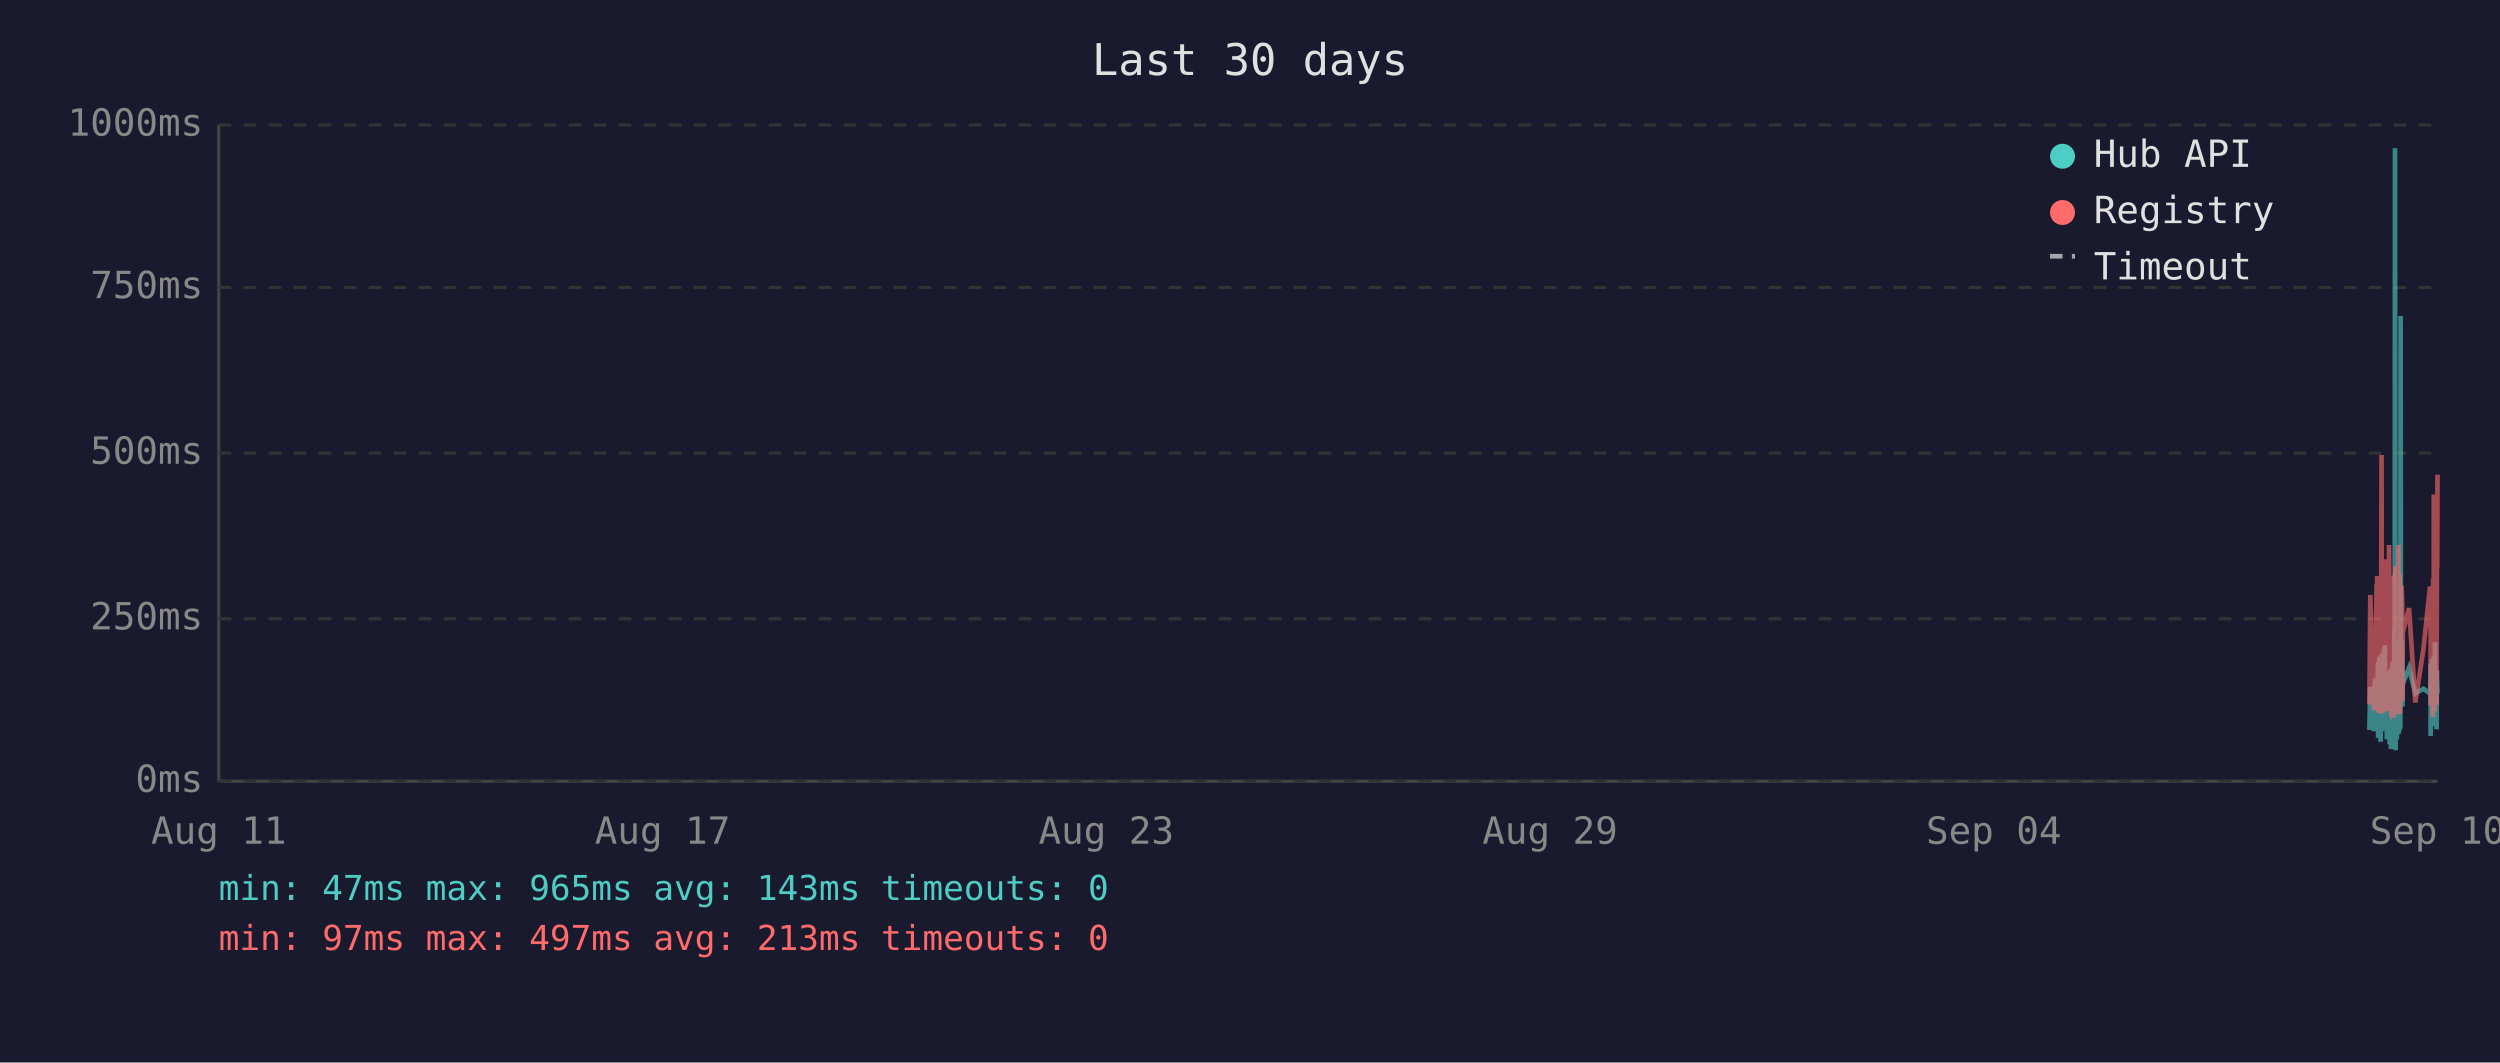
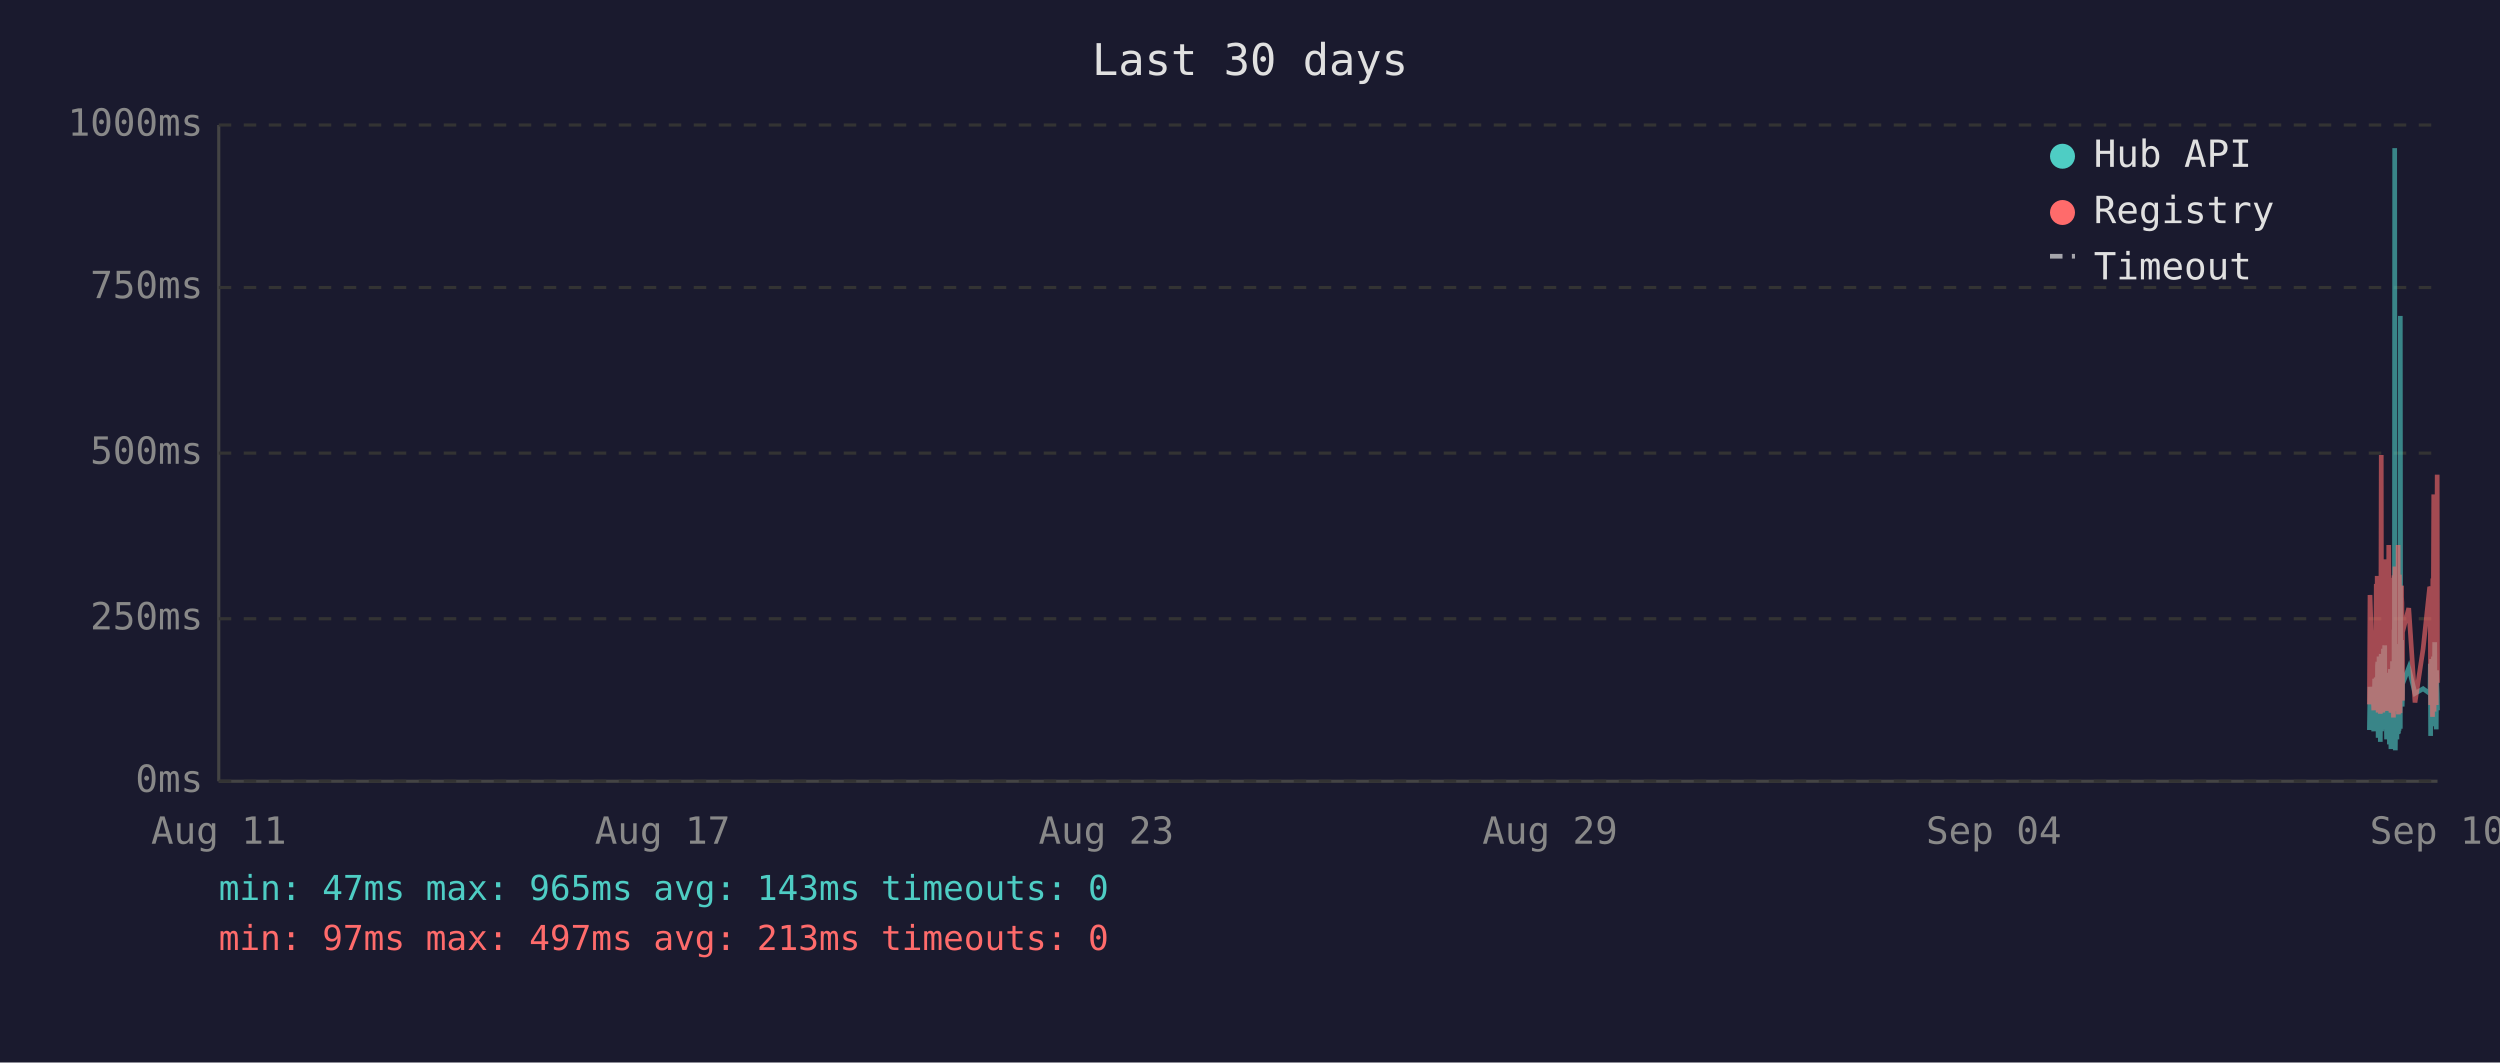
<svg xmlns="http://www.w3.org/2000/svg" viewBox="0 0 800 340" font-family="monospace" font-size="12">
  <rect width="800" height="340" fill="#1a1a2e" />
  <text x="400" y="24" fill="#e0e0e0" font-size="14" text-anchor="middle">Last 30 days</text>
  <line x1="70" y1="40" x2="70" y2="250" stroke="#444" stroke-width="1" />
  <line x1="70" y1="250" x2="780" y2="250" stroke="#444" stroke-width="1" />
  <line x1="70" y1="250" x2="780" y2="250" stroke="#333" stroke-width="1" stroke-dasharray="4" />
  <text x="65" y="250" fill="#888" text-anchor="end" dominant-baseline="middle">0ms</text>
  <line x1="70" y1="198" x2="780" y2="198" stroke="#333" stroke-width="1" stroke-dasharray="4" />
  <text x="65" y="198" fill="#888" text-anchor="end" dominant-baseline="middle">250ms</text>
  <line x1="70" y1="145" x2="780" y2="145" stroke="#333" stroke-width="1" stroke-dasharray="4" />
  <text x="65" y="145" fill="#888" text-anchor="end" dominant-baseline="middle">500ms</text>
  <line x1="70" y1="92" x2="780" y2="92" stroke="#333" stroke-width="1" stroke-dasharray="4" />
  <text x="65" y="92" fill="#888" text-anchor="end" dominant-baseline="middle">750ms</text>
  <line x1="70" y1="40" x2="780" y2="40" stroke="#333" stroke-width="1" stroke-dasharray="4" />
  <text x="65" y="40" fill="#888" text-anchor="end" dominant-baseline="middle">1000ms</text>
  <text x="70" y="270" fill="#888" text-anchor="middle">Aug 11</text>
  <text x="212" y="270" fill="#888" text-anchor="middle">Aug 17</text>
  <text x="354" y="270" fill="#888" text-anchor="middle">Aug 23</text>
  <text x="496" y="270" fill="#888" text-anchor="middle">Aug 29</text>
  <text x="638" y="270" fill="#888" text-anchor="middle">Sep 04</text>
  <text x="780" y="270" fill="#888" text-anchor="middle">Sep 10</text>
-   <polyline points="758.2,233.6 758.5,219.8 759.7,234.0 760.0,217.2 760.1,223.3 760.5,216.8 760.6,222.3 760.7,224.2 760.7,225.0 760.8,233.6 760.9,213.0 761.0,211.8 761.0,236.1 761.1,235.1 761.2,223.8 761.2,221.2 761.3,222.3 761.4,210.1 761.5,223.3 761.6,234.7 761.7,220.6 761.7,218.9 761.8,237.4 761.9,223.1 762.0,210.9 762.1,209.3 762.2,234.0 762.2,217.0 762.3,214.3 762.4,230.9 762.5,233.4 762.6,220.6 762.6,221.2 762.7,220.6 762.7,215.8 762.8,207.6 762.9,216.6 763.0,213.9 763.1,218.9 763.1,206.5 763.2,211.4 763.3,228.4 763.4,226.1 763.5,220.2 763.6,221.2 763.6,221.9 763.7,228.8 763.8,236.6 763.9,221.9 764.0,215.3 764.1,231.1 764.1,221.9 764.2,221.2 764.3,218.7 764.4,234.7 764.5,221.2 764.6,218.1 764.6,223.1 764.7,238.2 764.8,220.8 764.9,224.8 765.0,214.1 765.1,232.6 765.1,239.7 765.2,237.6 765.3,232.6 765.4,219.1 765.5,219.8 765.6,217.2 765.6,213.2 765.7,211.6 765.8,220.2 765.9,216.6 766.0,222.5 766.0,234.7 766.1,229.4 766.1,225.6 766.2,201.5 766.3,223.8 766.4,47.4 766.5,196.0 766.6,240.1 766.6,231.1 766.7,221.0 766.8,225.0 766.9,217.9 767.0,212.8 767.0,236.6 767.1,222.7 767.2,222.9 767.3,221.0 767.4,234.9 767.5,209.0 767.6,234.7 767.6,213.5 767.7,206.1 767.8,233.8 767.9,220.2 768.0,230.7 768.0,223.8 768.1,233.2 768.2,101.1 768.3,207.2 768.4,217.9 768.5,218.9 768.5,224.4 768.6,204.8 768.7,216.6 768.8,226.1 768.8,221.2 768.9,218.9 770.9,213.7 772.9,221.9 775.5,220.4 777.6,221.9 777.7,221.0 777.8,212.4 777.8,235.5 777.9,214.1 778.0,215.3 778.1,214.3 778.2,210.9 778.3,219.5 778.3,221.0 778.4,222.9 778.5,232.4 778.6,217.4 778.7,231.1 778.8,210.1 778.8,216.0 778.9,232.2 779.0,226.1 779.1,216.2 779.2,205.5 779.3,230.3 779.3,217.4 779.4,224.4 779.5,232.2 779.6,215.8 779.7,233.4 779.8,214.5 779.9,219.3 780.0,221.9" fill="none" stroke="#4ecdc4" stroke-width="1.5" opacity="0.6" />
-   <polyline points="758.2,225.4 758.5,190.4 759.7,227.3 760.0,201.7 760.1,226.5 760.5,187.6 760.6,187.6 760.7,215.8 760.7,184.3 760.8,224.6 760.9,206.3 761.0,192.5 761.0,228.0 761.1,225.8 761.2,209.0 761.2,204.0 761.3,209.0 761.4,196.2 761.5,224.4 761.6,225.8 761.7,206.1 761.7,204.2 761.8,228.4 761.9,222.3 762.0,186.0 762.1,145.6 762.2,226.3 762.2,215.1 762.3,226.3 762.4,224.2 762.5,226.5 762.6,228.0 762.6,228.0 762.7,206.5 762.7,198.1 762.8,181.3 762.9,193.1 763.0,199.4 763.1,181.1 763.1,201.1 763.2,196.7 763.3,223.5 763.4,214.9 763.5,179.0 763.6,185.3 763.6,227.5 763.7,225.8 763.8,226.7 763.9,185.7 764.0,209.5 764.1,224.4 764.1,184.9 764.2,184.5 764.3,206.3 764.4,225.0 764.5,174.4 764.6,200.7 764.6,185.3 764.7,226.5 764.8,186.4 764.9,222.7 765.0,190.8 765.1,216.6 765.1,227.5 765.2,228.0 765.3,227.7 765.4,186.6 765.5,210.5 765.6,200.2 765.6,200.4 765.7,198.1 765.8,206.1 765.9,190.4 766.0,184.9 766.0,229.6 766.1,217.7 766.1,184.1 766.2,188.3 766.3,216.6 766.4,187.8 766.5,181.3 766.6,227.5 766.6,225.6 766.7,207.4 766.8,226.5 766.9,201.3 767.0,193.9 767.0,226.9 767.1,184.1 767.2,209.0 767.3,185.5 767.4,225.8 767.5,174.4 767.6,228.6 767.6,192.7 767.7,197.5 767.8,224.0 767.9,183.9 768.0,225.0 768.0,228.2 768.1,216.0 768.2,209.9 768.3,192.2 768.4,193.3 768.5,221.7 768.5,187.4 768.6,191.0 768.7,192.9 768.8,217.2 768.8,224.2 768.9,202.3 770.9,194.6 772.9,224.8 775.5,207.6 777.6,187.8 777.7,188.7 777.8,201.7 777.8,225.6 777.9,191.0 778.0,187.6 778.1,190.8 778.2,190.6 778.3,208.8 778.3,210.5 778.4,216.0 778.5,229.4 778.6,185.1 778.7,218.7 778.8,182.8 778.8,158.2 778.9,221.7 779.0,227.7 779.1,191.8 779.2,178.8 779.3,225.4 779.3,203.0 779.4,219.5 779.5,219.3 779.6,205.3 779.7,225.6 779.8,182.0 779.9,181.3 780.0,151.9" fill="none" stroke="#ff6b6b" stroke-width="1.5" opacity="0.6" />
+   <polyline points="758.2,233.6 758.4,219.8 759.6,234.0 759.9,217.2 760.1,223.3 760.4,216.8 760.5,222.3 760.6,224.2 760.7,225.0 760.7,233.6 760.8,213.0 760.9,211.8 761.0,236.1 761.0,235.1 761.1,223.8 761.2,221.2 761.2,222.3 761.3,210.1 761.4,223.3 761.5,234.7 761.6,220.6 761.7,218.9 761.7,237.4 761.8,223.1 761.9,210.9 762.0,209.3 762.1,234.0 762.2,217.0 762.2,214.3 762.3,230.9 762.4,233.4 762.5,220.6 762.5,221.2 762.6,220.6 762.7,215.8 762.7,207.6 762.8,216.6 762.9,213.9 763.0,218.9 763.1,206.5 763.1,211.4 763.2,228.4 763.3,226.1 763.4,220.2 763.5,221.2 763.6,221.9 763.6,228.8 763.7,236.6 763.8,221.9 763.9,215.3 764.0,231.1 764.1,221.9 764.1,221.2 764.2,218.7 764.3,234.7 764.4,221.2 764.5,218.1 764.6,223.1 764.6,238.2 764.7,220.8 764.8,224.8 764.9,214.1 765.0,232.6 765.1,239.7 765.1,237.6 765.2,232.6 765.3,219.1 765.4,219.8 765.5,217.2 765.6,213.2 765.6,211.6 765.7,220.2 765.8,216.6 765.9,222.5 765.9,234.7 766.0,229.4 766.1,225.6 766.1,201.5 766.2,223.8 766.3,47.4 766.4,196.0 766.5,240.1 766.6,231.1 766.6,221.0 766.7,225.0 766.8,217.9 766.9,212.8 767.0,236.6 767.1,222.7 767.1,222.9 767.2,221.0 767.3,234.9 767.4,209.0 767.5,234.7 767.6,213.5 767.6,206.1 767.7,233.8 767.8,220.2 767.9,230.7 768.0,223.8 768.1,233.2 768.1,101.1 768.2,207.2 768.3,217.9 768.4,218.9 768.5,224.4 768.5,204.8 768.6,216.6 768.7,226.1 768.8,221.2 768.8,218.9 770.8,213.7 772.8,221.9 775.4,220.4 777.5,221.9 777.6,221.0 777.7,212.4 777.8,235.5 777.8,214.1 777.9,215.3 778.0,214.3 778.1,210.9 778.2,219.5 778.3,221.0 778.3,222.9 778.4,232.4 778.5,217.4 778.6,231.1 778.7,210.1 778.8,216.0 778.8,232.2 778.9,226.1 779.0,216.2 779.1,205.5 779.2,230.3 779.3,217.4 779.3,224.4 779.4,232.2 779.5,215.8 779.6,233.4 779.7,214.5 779.8,219.3 779.9,221.9 780.0,227.3" fill="none" stroke="#4ecdc4" stroke-width="1.5" opacity="0.6" />
+   <polyline points="758.2,225.4 758.4,190.4 759.6,227.3 759.9,201.7 760.1,226.5 760.4,187.6 760.5,187.6 760.6,215.8 760.7,184.3 760.7,224.6 760.8,206.3 760.9,192.5 761.0,228.0 761.0,225.8 761.1,209.0 761.2,204.0 761.2,209.0 761.3,196.2 761.4,224.4 761.5,225.8 761.6,206.1 761.7,204.2 761.7,228.4 761.8,222.3 761.9,186.0 762.0,145.6 762.1,226.3 762.2,215.1 762.2,226.3 762.3,224.2 762.4,226.5 762.5,228.0 762.5,228.0 762.6,206.5 762.7,198.1 762.7,181.3 762.8,193.1 762.9,199.4 763.0,181.1 763.1,201.1 763.1,196.7 763.2,223.5 763.3,214.9 763.4,179.0 763.5,185.3 763.6,227.5 763.6,225.8 763.7,226.7 763.8,185.7 763.9,209.5 764.0,224.4 764.1,184.9 764.1,184.5 764.2,206.3 764.3,225.0 764.4,174.4 764.5,200.7 764.6,185.3 764.6,226.5 764.7,186.4 764.8,222.7 764.9,190.8 765.0,216.6 765.1,227.5 765.1,228.0 765.2,227.7 765.3,186.6 765.4,210.5 765.5,200.2 765.6,200.4 765.6,198.1 765.7,206.1 765.8,190.4 765.9,184.9 765.9,229.6 766.0,217.7 766.1,184.1 766.1,188.3 766.2,216.6 766.3,187.8 766.4,181.3 766.5,227.5 766.6,225.6 766.6,207.4 766.7,226.5 766.8,201.3 766.9,193.9 767.0,226.9 767.1,184.1 767.1,209.0 767.2,185.5 767.3,225.8 767.4,174.4 767.5,228.6 767.6,192.7 767.6,197.5 767.7,224.0 767.8,183.9 767.9,225.0 768.0,228.2 768.1,216.0 768.1,209.9 768.2,192.2 768.3,193.3 768.4,221.7 768.5,187.4 768.5,191.0 768.6,192.9 768.7,217.2 768.8,224.2 768.8,202.3 770.8,194.6 772.8,224.8 775.4,207.6 777.5,187.8 777.6,188.7 777.7,201.7 777.8,225.6 777.8,191.0 777.9,187.6 778.0,190.8 778.1,190.6 778.2,208.8 778.3,210.5 778.3,216.0 778.4,229.4 778.5,185.1 778.6,218.7 778.7,182.8 778.8,158.2 778.8,221.7 778.9,227.7 779.0,191.8 779.1,178.8 779.2,225.4 779.3,203.0 779.3,219.5 779.4,219.3 779.5,205.3 779.6,225.6 779.7,182.0 779.8,181.3 779.9,151.9 780.0,218.5" fill="none" stroke="#ff6b6b" stroke-width="1.5" opacity="0.6" />
  <circle cx="660" cy="50" r="4" fill="#4ecdc4" />
  <text x="670" y="50" fill="#e0e0e0" dominant-baseline="middle">Hub API</text>
  <circle cx="660" cy="68" r="4" fill="#ff6b6b" />
  <text x="670" y="68" fill="#e0e0e0" dominant-baseline="middle">Registry</text>
  <line x1="656" y1="82" x2="664" y2="82" stroke="#e0e0e0" stroke-width="1.5" stroke-dasharray="4,3" opacity="0.7" />
  <text x="670" y="86" fill="#e0e0e0" dominant-baseline="middle">Timeout</text>
  <text x="70" y="288" fill="#4ecdc4" font-size="11">min: 47ms  max: 965ms  avg: 143ms  timeouts: 0</text>
  <text x="70" y="304" fill="#ff6b6b" font-size="11">min: 97ms  max: 497ms  avg: 213ms  timeouts: 0</text>
</svg>
